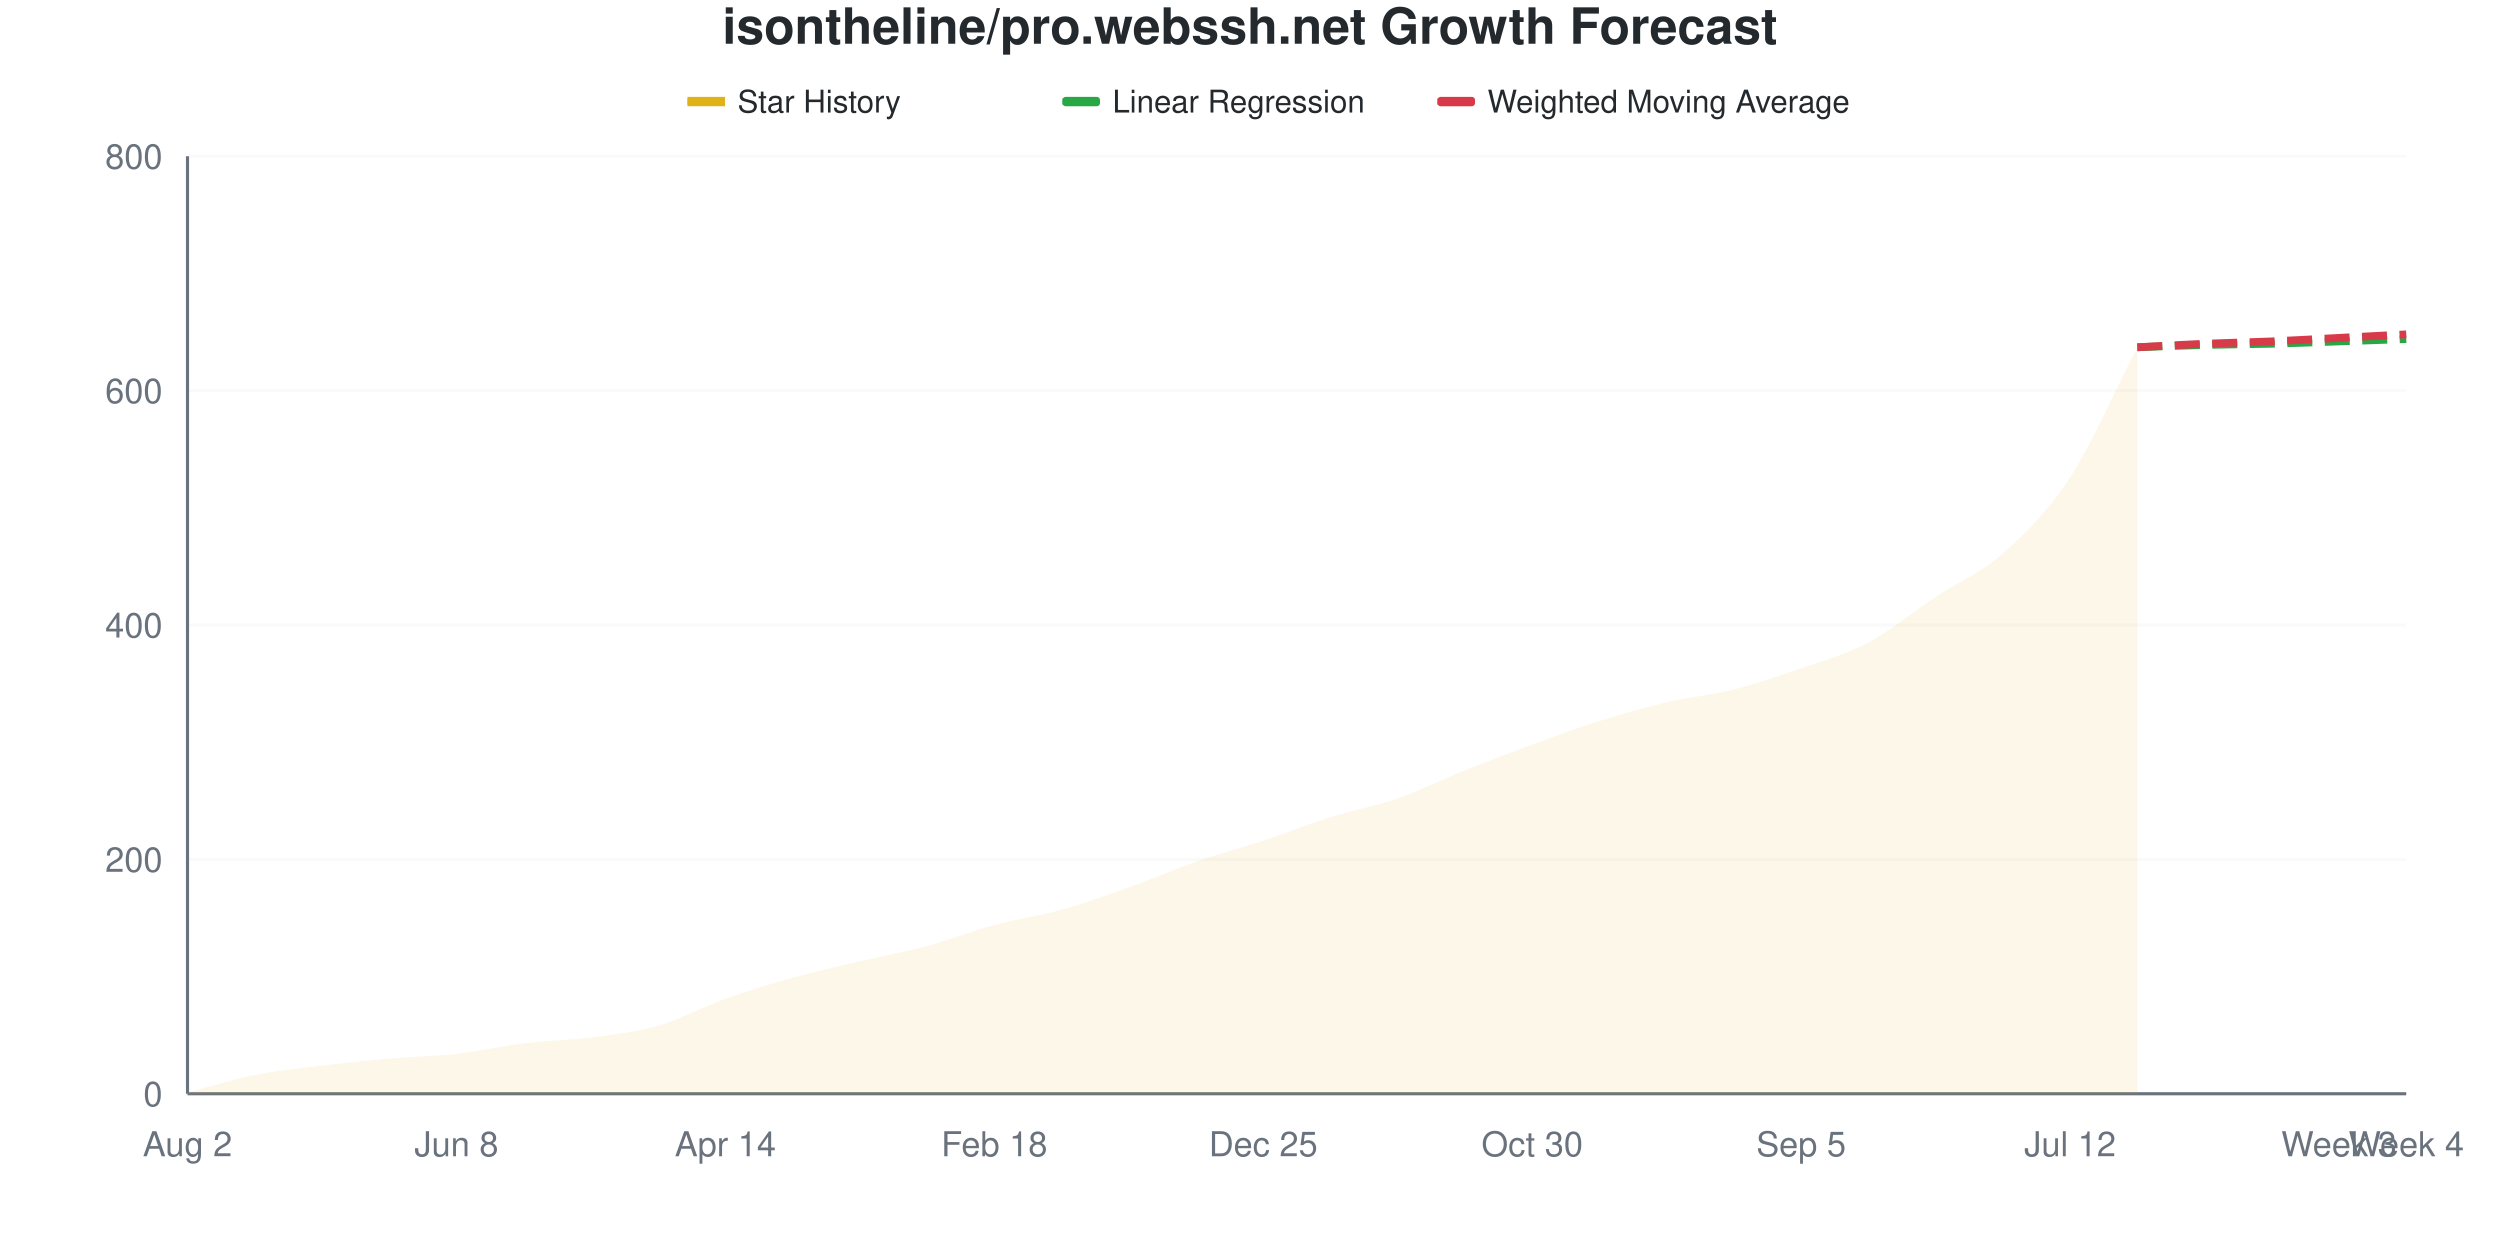
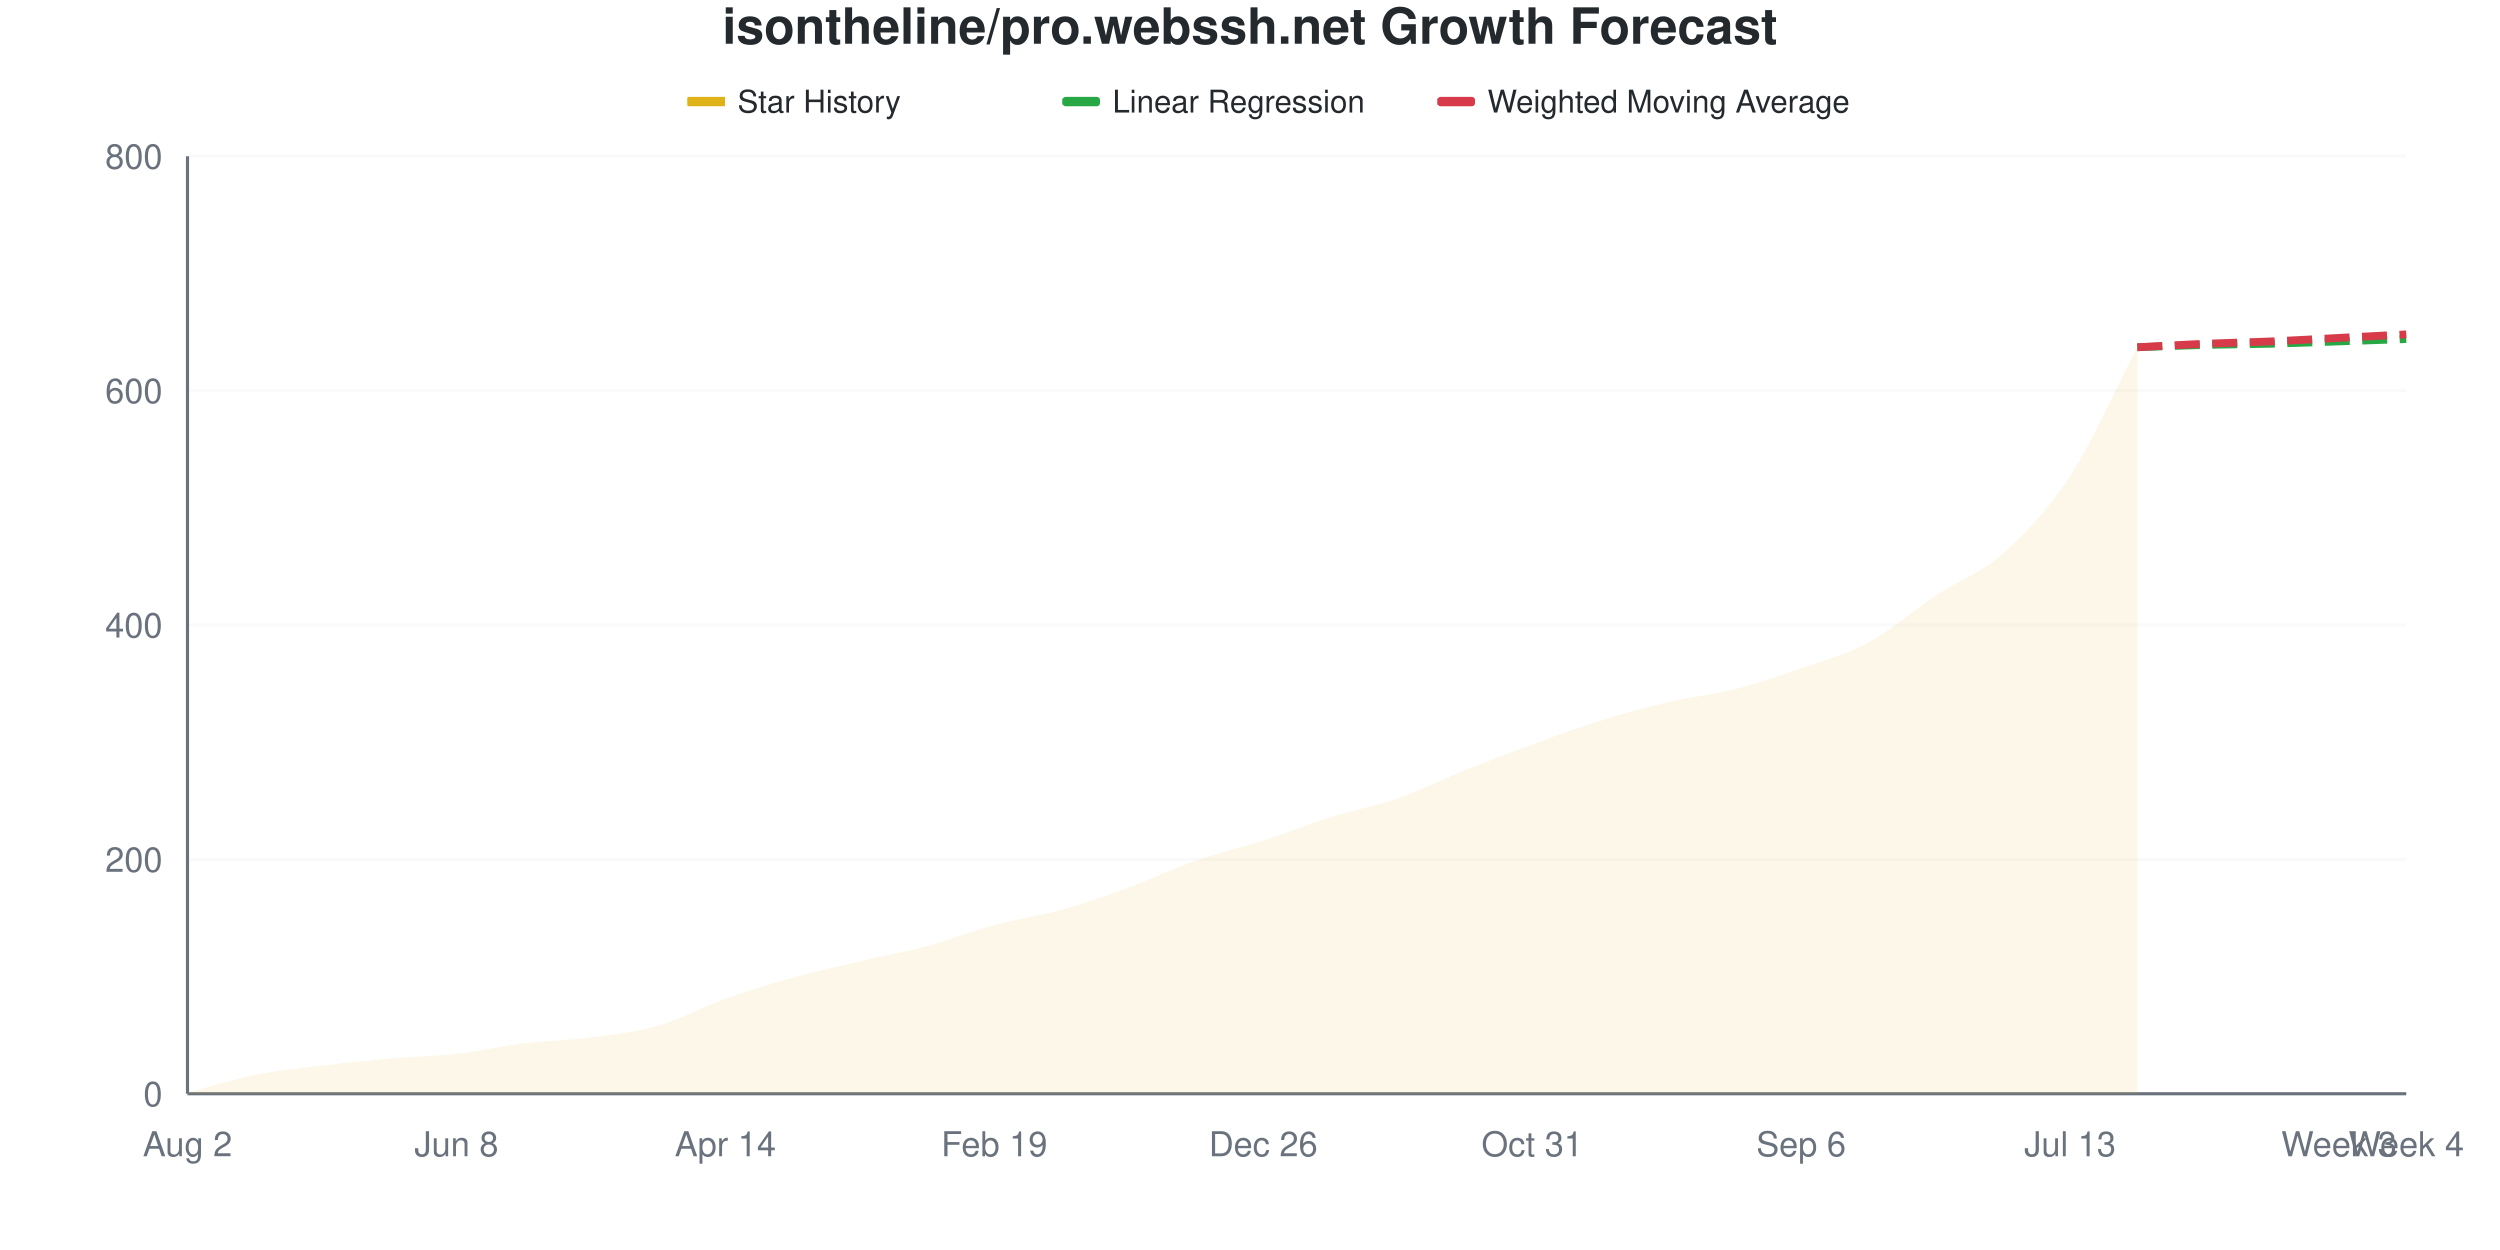
<svg xmlns="http://www.w3.org/2000/svg" viewBox="0 0 800 400" width="800" height="400">
  <style>
    @keyframes drawLine {
      to { stroke-dashoffset: 0; }
    }
    @keyframes fadeInPoint {
      from { opacity: 0; }
      to { opacity: 1; }
    }
    .data-line-0 {
      stroke-dasharray: 1036;
      stroke-dashoffset: 1036;
      animation: drawLine 2s ease-out forwards;
    }
    .data-point {
      opacity: 0;
      animation: fadeInPoint 0.5s ease-out forwards;
    }
    .chart-bg { fill: #fff; }
    .chart-text { fill: #24292e; }
    .chart-muted { fill: #6a737d; }
    .chart-grid { stroke: #eee; }
    .chart-axis { stroke: #6a737d; }
    @media (prefers-color-scheme: dark) {
      .chart-bg { fill: #0d1117; }
      .chart-text { fill: #e6edf3; }
      .chart-muted { fill: #8b949e; }
      .chart-grid { stroke: #21262d; }
      .chart-axis { stroke: #8b949e; }
    }
  </style>
  <rect width="800" height="400" class="chart-bg" />
  <text x="400" y="14" text-anchor="middle" class="chart-text" font-size="16" font-weight="bold" font-family="-apple-system, BlinkMacSystemFont, 'Segoe UI', Helvetica, Arial, sans-serif">isontheline/pro.webssh.net Growth Forecast</text>
  <g class="legend">
    <rect x="220" y="31" width="12" height="3" fill="#dfb317" />
    <line x1="220" y1="32.5" x2="232" y2="32.5" stroke="#dfb317" stroke-width="2" />
    <text x="236" y="36" class="chart-text" font-size="10" font-family="-apple-system, BlinkMacSystemFont, 'Segoe UI', Helvetica, Arial, sans-serif">Star History</text>
    <rect x="340" y="31" width="12" height="3" fill="#28a745" rx="1" />
    <line x1="340" y1="32.5" x2="352" y2="32.5" stroke="#28a745" stroke-width="2" stroke-dasharray="4,2" />
    <text x="356" y="36" class="chart-text" font-size="10" font-family="-apple-system, BlinkMacSystemFont, 'Segoe UI', Helvetica, Arial, sans-serif">Linear Regression</text>
    <rect x="460" y="31" width="12" height="3" fill="#d73a49" rx="1" />
    <line x1="460" y1="32.5" x2="472" y2="32.5" stroke="#d73a49" stroke-width="2" stroke-dasharray="4,2" />
    <text x="476" y="36" class="chart-text" font-size="10" font-family="-apple-system, BlinkMacSystemFont, 'Segoe UI', Helvetica, Arial, sans-serif">Weighted Moving Average</text>
  </g>
  <g class="grid">
    <line x1="60" y1="350" x2="770" y2="350" class="chart-grid" stroke-opacity="0.3" />
    <text x="52" y="354" text-anchor="end" class="chart-muted" font-size="11" font-family="-apple-system, BlinkMacSystemFont, 'Segoe UI', Helvetica, Arial, sans-serif">0</text>
    <line x1="60" y1="275" x2="770" y2="275" class="chart-grid" stroke-opacity="0.3" />
    <text x="52" y="279" text-anchor="end" class="chart-muted" font-size="11" font-family="-apple-system, BlinkMacSystemFont, 'Segoe UI', Helvetica, Arial, sans-serif">200</text>
    <line x1="60" y1="200" x2="770" y2="200" class="chart-grid" stroke-opacity="0.3" />
    <text x="52" y="204" text-anchor="end" class="chart-muted" font-size="11" font-family="-apple-system, BlinkMacSystemFont, 'Segoe UI', Helvetica, Arial, sans-serif">400</text>
    <line x1="60" y1="125" x2="770" y2="125" class="chart-grid" stroke-opacity="0.3" />
    <text x="52" y="129" text-anchor="end" class="chart-muted" font-size="11" font-family="-apple-system, BlinkMacSystemFont, 'Segoe UI', Helvetica, Arial, sans-serif">600</text>
    <line x1="60" y1="50" x2="770" y2="50" class="chart-grid" stroke-opacity="0.3" />
    <text x="52" y="54" text-anchor="end" class="chart-muted" font-size="11" font-family="-apple-system, BlinkMacSystemFont, 'Segoe UI', Helvetica, Arial, sans-serif">800</text>
  </g>
  <g class="milestones">
    
  </g>
  <g class="x-axis">
    <text x="60" y="370" text-anchor="middle" class="chart-muted" font-size="11" font-family="-apple-system, BlinkMacSystemFont, 'Segoe UI', Helvetica, Arial, sans-serif">Aug 2</text>
    <text x="146.061" y="370" text-anchor="middle" class="chart-muted" font-size="11" font-family="-apple-system, BlinkMacSystemFont, 'Segoe UI', Helvetica, Arial, sans-serif">Jun 8</text>
    <text x="232.121" y="370" text-anchor="middle" class="chart-muted" font-size="11" font-family="-apple-system, BlinkMacSystemFont, 'Segoe UI', Helvetica, Arial, sans-serif">Apr 14</text>
-     <text x="318.182" y="370" text-anchor="middle" class="chart-muted" font-size="11" font-family="-apple-system, BlinkMacSystemFont, 'Segoe UI', Helvetica, Arial, sans-serif">Feb 18</text>
-     <text x="404.242" y="370" text-anchor="middle" class="chart-muted" font-size="11" font-family="-apple-system, BlinkMacSystemFont, 'Segoe UI', Helvetica, Arial, sans-serif">Dec 25</text>
-     <text x="490.303" y="370" text-anchor="middle" class="chart-muted" font-size="11" font-family="-apple-system, BlinkMacSystemFont, 'Segoe UI', Helvetica, Arial, sans-serif">Oct 30</text>
-     <text x="576.364" y="370" text-anchor="middle" class="chart-muted" font-size="11" font-family="-apple-system, BlinkMacSystemFont, 'Segoe UI', Helvetica, Arial, sans-serif">Sep 5</text>
-     <text x="662.424" y="370" text-anchor="middle" class="chart-muted" font-size="11" font-family="-apple-system, BlinkMacSystemFont, 'Segoe UI', Helvetica, Arial, sans-serif">Jul 12</text>
+     <text x="318.182" y="370" text-anchor="middle" class="chart-muted" font-size="11" font-family="-apple-system, BlinkMacSystemFont, 'Segoe UI', Helvetica, Arial, sans-serif">Feb 19</text>
+     <text x="404.242" y="370" text-anchor="middle" class="chart-muted" font-size="11" font-family="-apple-system, BlinkMacSystemFont, 'Segoe UI', Helvetica, Arial, sans-serif">Dec 26</text>
+     <text x="490.303" y="370" text-anchor="middle" class="chart-muted" font-size="11" font-family="-apple-system, BlinkMacSystemFont, 'Segoe UI', Helvetica, Arial, sans-serif">Oct 31</text>
+     <text x="576.364" y="370" text-anchor="middle" class="chart-muted" font-size="11" font-family="-apple-system, BlinkMacSystemFont, 'Segoe UI', Helvetica, Arial, sans-serif">Sep 6</text>
+     <text x="662.424" y="370" text-anchor="middle" class="chart-muted" font-size="11" font-family="-apple-system, BlinkMacSystemFont, 'Segoe UI', Helvetica, Arial, sans-serif">Jul 13</text>
    <text x="748.485" y="370" text-anchor="middle" class="chart-muted" font-size="11" font-family="-apple-system, BlinkMacSystemFont, 'Segoe UI', Helvetica, Arial, sans-serif">Week 3</text>
    <text x="770" y="370" text-anchor="middle" class="chart-muted" font-size="11" font-family="-apple-system, BlinkMacSystemFont, 'Segoe UI', Helvetica, Arial, sans-serif">Week 4</text>
  </g>
  <line x1="60" y1="50" x2="60" y2="350" class="chart-axis" stroke-width="1" />
  <line x1="60" y1="350" x2="770" y2="350" class="chart-axis" stroke-width="1" />
-   <path d="M60,350 L60,349.625 C67.172,347.75 74.343,345.438 81.515,344 C88.687,342.562 95.859,341.875 103.03,341 C110.202,340.125 117.374,339.375 124.545,338.75 C131.717,338.125 138.889,338.062 146.061,337.25 C153.232,336.438 160.404,334.75 167.576,333.875 C174.747,333 181.919,332.938 189.091,332 C196.263,331.062 203.434,330.312 210.606,328.25 C217.778,326.188 224.949,322.188 232.121,319.625 C239.293,317.062 246.465,314.875 253.636,312.875 C260.808,310.875 267.98,309.312 275.152,307.625 C282.323,305.938 289.495,304.688 296.667,302.75 C303.838,300.812 311.01,297.938 318.182,296 C325.354,294.062 332.525,293.125 339.697,291.125 C346.869,289.125 354.04,286.562 361.212,284 C368.384,281.438 375.556,278.25 382.727,275.75 C389.899,273.25 397.071,271.375 404.242,269 C411.414,266.625 418.586,263.75 425.758,261.5 C432.929,259.25 440.101,258 447.273,255.5 C454.444,253 461.616,249.375 468.788,246.5 C475.96,243.625 483.131,240.875 490.303,238.25 C497.475,235.625 504.646,233 511.818,230.75 C518.99,228.5 526.162,226.438 533.333,224.75 C540.505,223.062 547.677,222.438 554.848,220.625 C562.02,218.812 569.192,216.375 576.364,213.875 C583.535,211.375 590.707,209.438 597.879,205.625 C605.051,201.812 612.222,195.75 619.394,191 C626.566,186.25 633.737,183.5 640.909,177.125 C648.081,170.75 655.253,163.75 662.424,152.75 C669.596,141.75 676.768,125 683.939,111.125 L683.939,350 L60,350 Z" fill="#dfb317" fill-opacity="0.1" />
-   <path d="M60,350 L60,349.625 C67.172,347.75 74.343,345.438 81.515,344 C88.687,342.562 95.859,341.875 103.03,341 C110.202,340.125 117.374,339.375 124.545,338.75 C131.717,338.125 138.889,338.062 146.061,337.25 C153.232,336.438 160.404,334.75 167.576,333.875 C174.747,333 181.919,332.938 189.091,332 C196.263,331.062 203.434,330.312 210.606,328.25 C217.778,326.188 224.949,322.188 232.121,319.625 C239.293,317.062 246.465,314.875 253.636,312.875 C260.808,310.875 267.98,309.312 275.152,307.625 C282.323,305.938 289.495,304.688 296.667,302.75 C303.838,300.812 311.01,297.938 318.182,296 C325.354,294.062 332.525,293.125 339.697,291.125 C346.869,289.125 354.04,286.562 361.212,284 C368.384,281.438 375.556,278.25 382.727,275.75 C389.899,273.25 397.071,271.375 404.242,269 C411.414,266.625 418.586,263.75 425.758,261.5 C432.929,259.25 440.101,258 447.273,255.5 C454.444,253 461.616,249.375 468.788,246.5 C475.96,243.625 483.131,240.875 490.303,238.25 C497.475,235.625 504.646,233 511.818,230.75 C518.99,228.5 526.162,226.438 533.333,224.75 C540.505,223.062 547.677,222.438 554.848,220.625 C562.02,218.812 569.192,216.375 576.364,213.875 C583.535,211.375 590.707,209.438 597.879,205.625 C605.051,201.812 612.222,195.75 619.394,191 C626.566,186.25 633.737,183.5 640.909,177.125 C648.081,170.75 655.253,163.75 662.424,152.75 C669.596,141.75 676.768,125 683.939,111.125" fill="none" stroke="#dfb317" stroke-width="2.5" class="data-line-0" />
+   <path d="M60,350 L60,349.625 C67.172,347.75 74.343,345.438 81.515,344 C88.687,342.562 95.859,341.875 103.03,341 C110.202,340.125 117.374,339.375 124.545,338.75 C131.717,338.125 138.889,338.062 146.061,337.25 C153.232,336.438 160.404,334.75 167.576,333.875 C174.747,333 181.919,332.938 189.091,332 C196.263,331.062 203.434,330.312 210.606,328.25 C217.778,326.188 224.949,322.188 232.121,319.625 C239.293,317.062 246.465,314.875 253.636,312.875 C260.808,310.875 267.98,309.312 275.152,307.625 C282.323,305.938 289.495,304.688 296.667,302.75 C303.838,300.812 311.01,297.938 318.182,296 C325.354,294.062 332.525,293.125 339.697,291.125 C346.869,289.125 354.04,286.625 361.212,284 C368.384,281.375 375.556,277.875 382.727,275.375 C389.899,272.875 397.071,271.312 404.242,269 C411.414,266.688 418.586,263.75 425.758,261.5 C432.929,259.25 440.101,258 447.273,255.5 C454.444,253 461.616,249.375 468.788,246.5 C475.96,243.625 483.131,240.875 490.303,238.25 C497.475,235.625 504.646,233 511.818,230.75 C518.99,228.5 526.162,226.438 533.333,224.75 C540.505,223.062 547.677,222.438 554.848,220.625 C562.02,218.812 569.192,216.375 576.364,213.875 C583.535,211.375 590.707,209.5 597.879,205.625 C605.051,201.75 612.222,195.375 619.394,190.625 C626.566,185.875 633.737,183.5 640.909,177.125 C648.081,170.75 655.253,163.375 662.424,152.375 C669.596,141.375 676.768,124.875 683.939,111.125 L683.939,350 L60,350 Z" fill="#dfb317" fill-opacity="0.1" />
+   <path d="M60,350 L60,349.625 C67.172,347.75 74.343,345.438 81.515,344 C88.687,342.562 95.859,341.875 103.03,341 C110.202,340.125 117.374,339.375 124.545,338.75 C131.717,338.125 138.889,338.062 146.061,337.25 C153.232,336.438 160.404,334.75 167.576,333.875 C174.747,333 181.919,332.938 189.091,332 C196.263,331.062 203.434,330.312 210.606,328.25 C217.778,326.188 224.949,322.188 232.121,319.625 C239.293,317.062 246.465,314.875 253.636,312.875 C260.808,310.875 267.98,309.312 275.152,307.625 C282.323,305.938 289.495,304.688 296.667,302.75 C303.838,300.812 311.01,297.938 318.182,296 C325.354,294.062 332.525,293.125 339.697,291.125 C346.869,289.125 354.04,286.625 361.212,284 C368.384,281.375 375.556,277.875 382.727,275.375 C389.899,272.875 397.071,271.312 404.242,269 C411.414,266.688 418.586,263.75 425.758,261.5 C432.929,259.25 440.101,258 447.273,255.5 C454.444,253 461.616,249.375 468.788,246.5 C475.96,243.625 483.131,240.875 490.303,238.25 C497.475,235.625 504.646,233 511.818,230.75 C518.99,228.5 526.162,226.438 533.333,224.75 C540.505,223.062 547.677,222.438 554.848,220.625 C562.02,218.812 569.192,216.375 576.364,213.875 C583.535,211.375 590.707,209.5 597.879,205.625 C605.051,201.75 612.222,195.375 619.394,190.625 C626.566,185.875 633.737,183.5 640.909,177.125 C648.081,170.75 655.253,163.375 662.424,152.375 C669.596,141.375 676.768,124.875 683.939,111.125" fill="none" stroke="#dfb317" stroke-width="2.5" class="data-line-0" />
  <path d="M683.939,111.125 C691.111,110.875 698.283,110.562 705.455,110.375 C712.626,110.188 719.798,110.188 726.97,110 C734.141,109.812 741.313,109.5 748.485,109.25 C755.657,109 762.828,108.75 770,108.5" fill="none" stroke="#28a745" stroke-width="2.5" stroke-dasharray="8,4" />
  <path d="M683.939,111.125 C691.111,110.75 698.283,110.312 705.455,110 C712.626,109.688 719.798,109.562 726.97,109.25 C734.141,108.938 741.313,108.5 748.485,108.125 C755.657,107.75 762.828,107.375 770,107" fill="none" stroke="#d73a49" stroke-width="2.5" stroke-dasharray="8,4" />
  <g class="points">
    <circle cx="60" cy="349.625" r="4" fill="#dfb317" class="data-point" style="animation-delay: 1.50s" />
    <circle cx="81.515" cy="344" r="4" fill="#dfb317" class="data-point" style="animation-delay: 1.55s" />
    <circle cx="103.03" cy="341" r="4" fill="#dfb317" class="data-point" style="animation-delay: 1.60s" />
    <circle cx="124.545" cy="338.75" r="4" fill="#dfb317" class="data-point" style="animation-delay: 1.65s" />
    <circle cx="146.061" cy="337.25" r="4" fill="#dfb317" class="data-point" style="animation-delay: 1.70s" />
    <circle cx="167.576" cy="333.875" r="4" fill="#dfb317" class="data-point" style="animation-delay: 1.75s" />
    <circle cx="189.091" cy="332" r="4" fill="#dfb317" class="data-point" style="animation-delay: 1.80s" />
    <circle cx="210.606" cy="328.25" r="4" fill="#dfb317" class="data-point" style="animation-delay: 1.85s" />
    <circle cx="232.121" cy="319.625" r="4" fill="#dfb317" class="data-point" style="animation-delay: 1.90s" />
    <circle cx="253.636" cy="312.875" r="4" fill="#dfb317" class="data-point" style="animation-delay: 1.95s" />
    <circle cx="275.152" cy="307.625" r="4" fill="#dfb317" class="data-point" style="animation-delay: 2.00s" />
    <circle cx="296.667" cy="302.75" r="4" fill="#dfb317" class="data-point" style="animation-delay: 2.05s" />
    <circle cx="318.182" cy="296" r="4" fill="#dfb317" class="data-point" style="animation-delay: 2.10s" />
    <circle cx="339.697" cy="291.125" r="4" fill="#dfb317" class="data-point" style="animation-delay: 2.15s" />
    <circle cx="361.212" cy="284" r="4" fill="#dfb317" class="data-point" style="animation-delay: 2.20s" />
-     <circle cx="382.727" cy="275.75" r="4" fill="#dfb317" class="data-point" style="animation-delay: 2.25s" />
+     <circle cx="382.727" cy="275.375" r="4" fill="#dfb317" class="data-point" style="animation-delay: 2.25s" />
    <circle cx="404.242" cy="269" r="4" fill="#dfb317" class="data-point" style="animation-delay: 2.30s" />
    <circle cx="425.758" cy="261.5" r="4" fill="#dfb317" class="data-point" style="animation-delay: 2.35s" />
    <circle cx="447.273" cy="255.5" r="4" fill="#dfb317" class="data-point" style="animation-delay: 2.40s" />
    <circle cx="468.788" cy="246.5" r="4" fill="#dfb317" class="data-point" style="animation-delay: 2.45s" />
    <circle cx="490.303" cy="238.25" r="4" fill="#dfb317" class="data-point" style="animation-delay: 2.50s" />
    <circle cx="511.818" cy="230.75" r="4" fill="#dfb317" class="data-point" style="animation-delay: 2.55s" />
    <circle cx="533.333" cy="224.75" r="4" fill="#dfb317" class="data-point" style="animation-delay: 2.60s" />
    <circle cx="554.848" cy="220.625" r="4" fill="#dfb317" class="data-point" style="animation-delay: 2.65s" />
    <circle cx="576.364" cy="213.875" r="4" fill="#dfb317" class="data-point" style="animation-delay: 2.70s" />
    <circle cx="597.879" cy="205.625" r="4" fill="#dfb317" class="data-point" style="animation-delay: 2.75s" />
-     <circle cx="619.394" cy="191" r="4" fill="#dfb317" class="data-point" style="animation-delay: 2.80s" />
+     <circle cx="619.394" cy="190.625" r="4" fill="#dfb317" class="data-point" style="animation-delay: 2.80s" />
    <circle cx="640.909" cy="177.125" r="4" fill="#dfb317" class="data-point" style="animation-delay: 2.85s" />
-     <circle cx="662.424" cy="152.75" r="4" fill="#dfb317" class="data-point" style="animation-delay: 2.90s" />
+     <circle cx="662.424" cy="152.375" r="4" fill="#dfb317" class="data-point" style="animation-delay: 2.90s" />
    <circle cx="683.939" cy="111.125" r="4" fill="#dfb317" class="data-point" style="animation-delay: 2.95s" />
  </g>
</svg>
